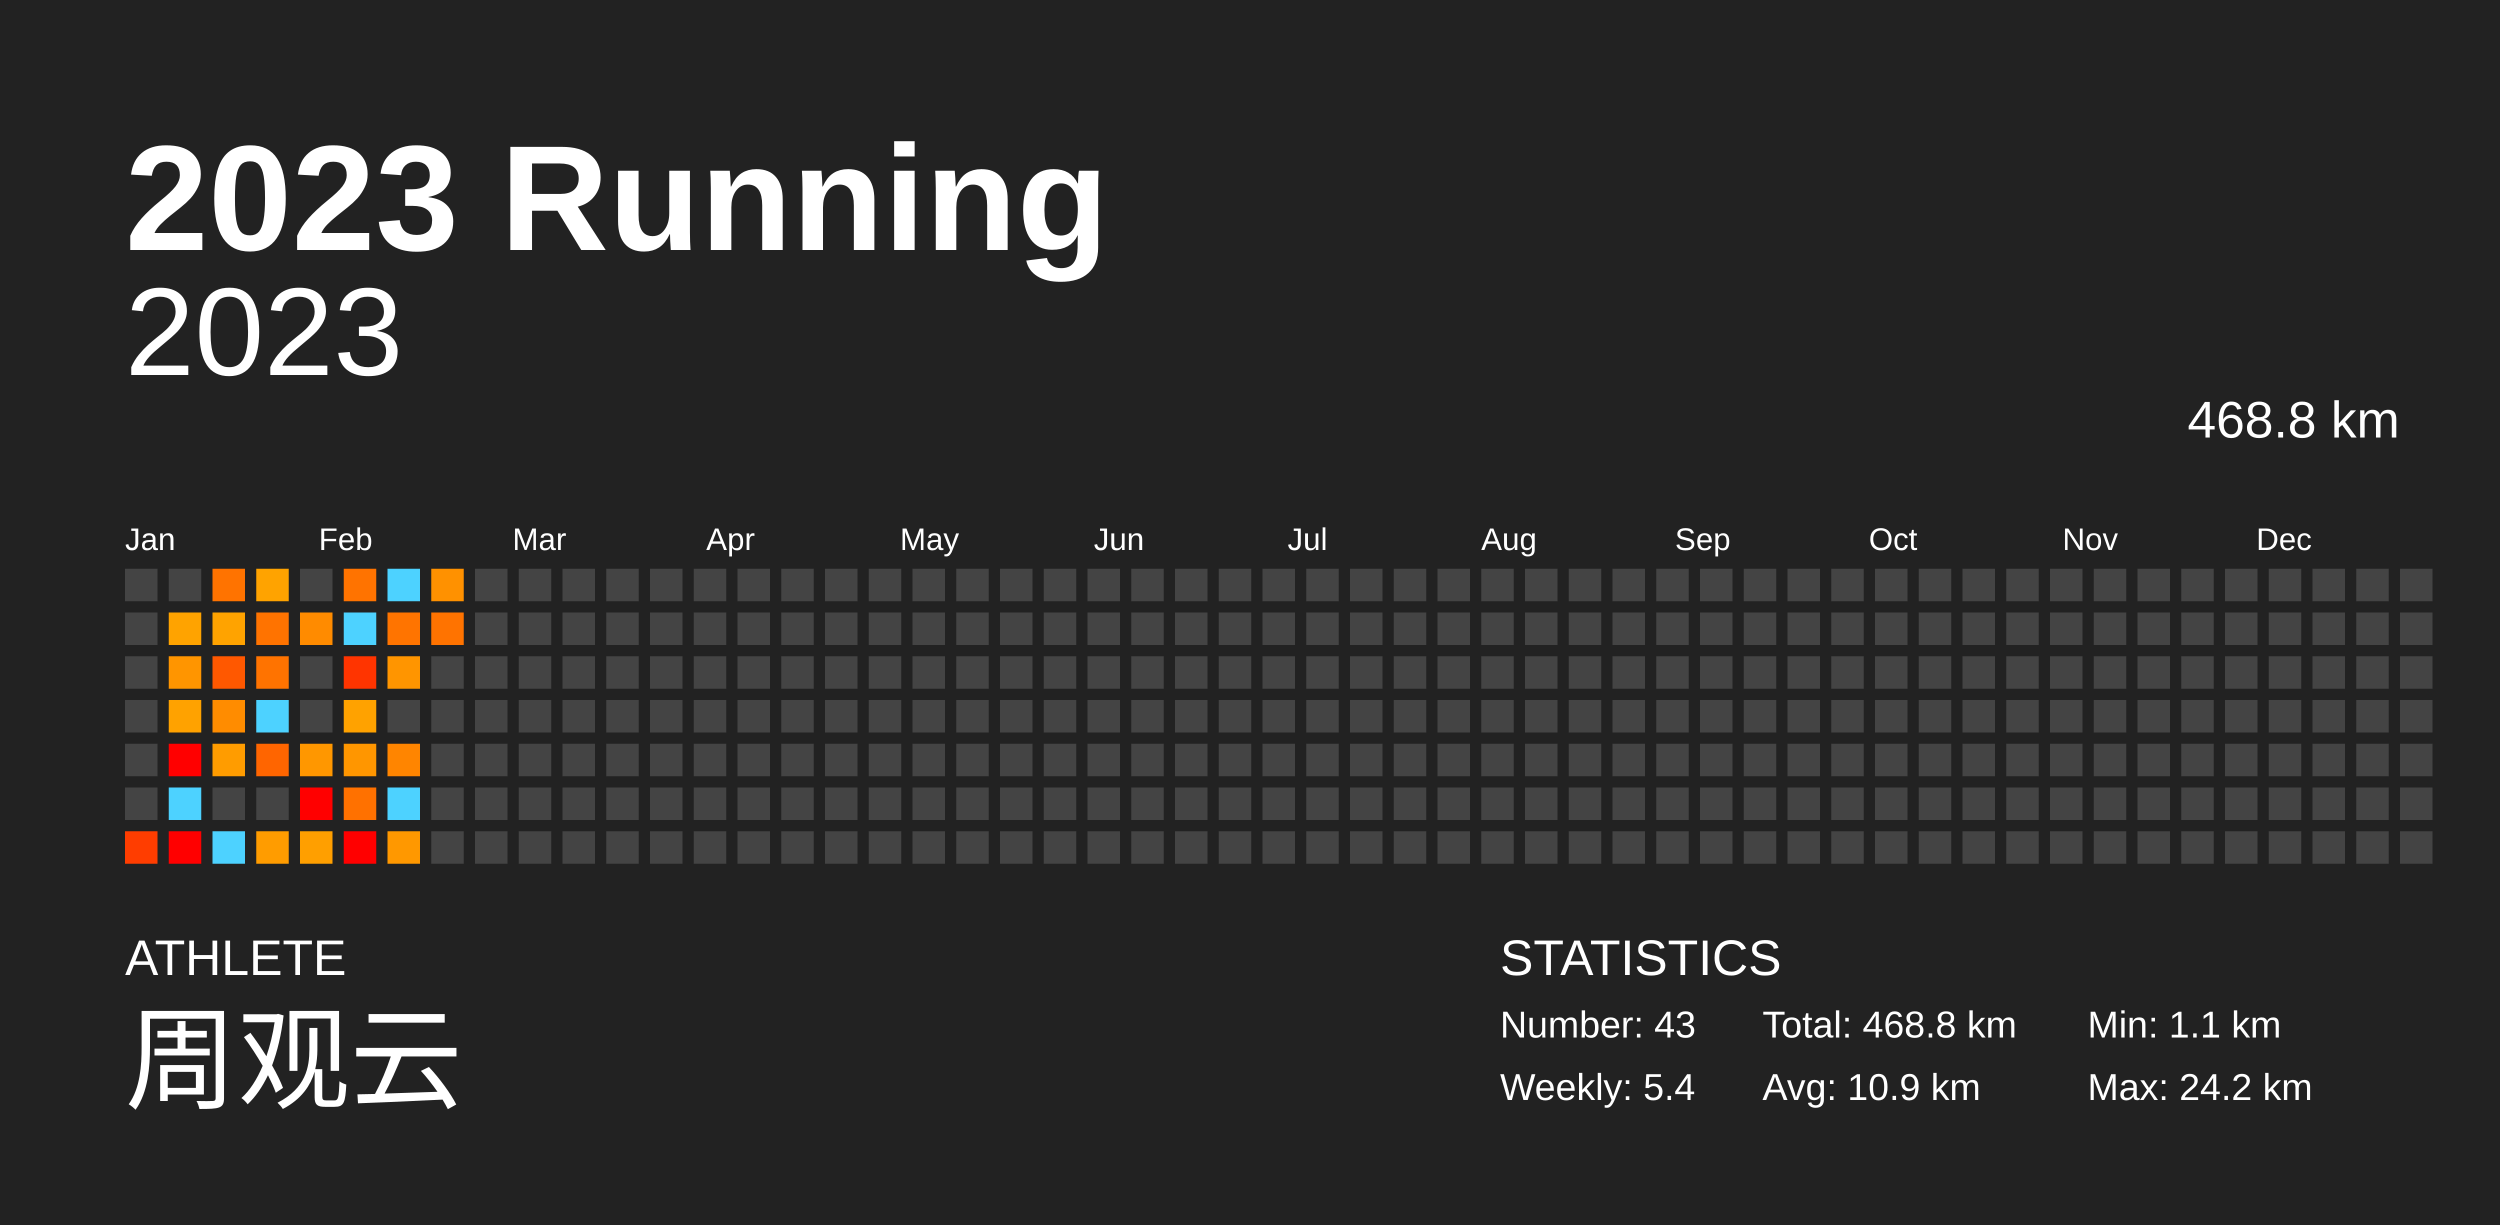
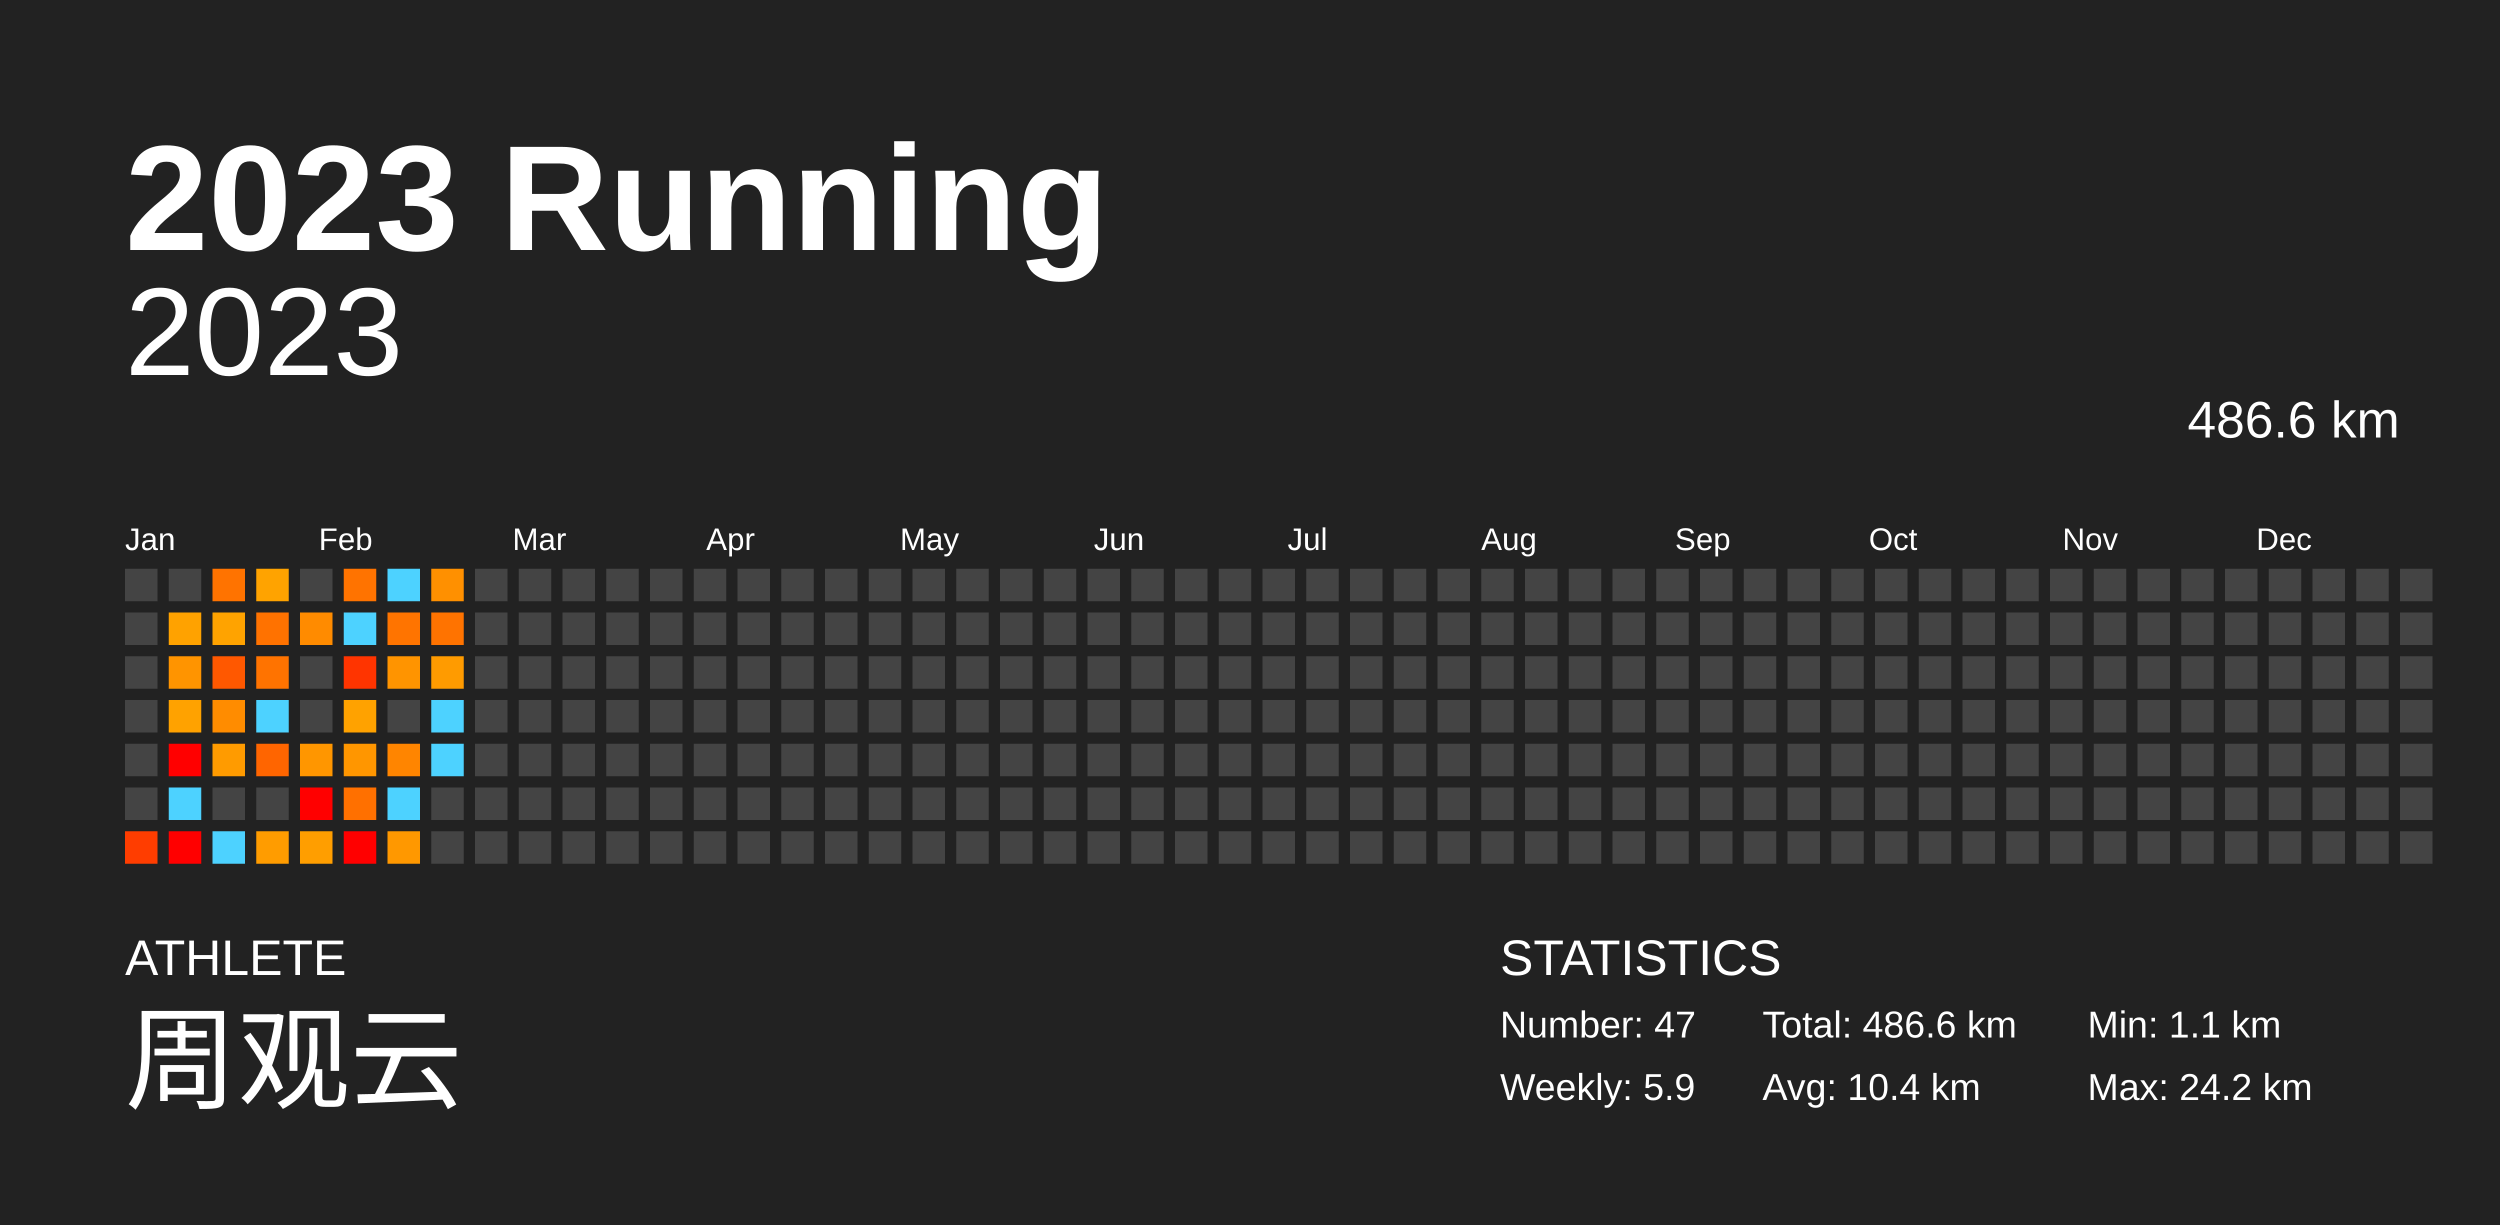
<svg xmlns="http://www.w3.org/2000/svg" baseProfile="full" height="98mm" version="1.1" viewBox="0,0,200,98" width="200mm">
  <defs />
  <rect fill="#222222" height="98" width="200" x="0" y="0" />
  <text fill="#FFFFFF" style="font-size:12px; font-family:Arial; font-weight:bold;" x="10" y="20">2023 Running</text>
  <text fill="#FFFFFF" style="font-size:4px; font-family:Arial" x="10" y="78">ATHLETE</text>
  <text fill="#FFFFFF" style="font-size:9px; font-family:Arial" x="10" y="88">周观云</text>
  <text fill="#FFFFFF" style="font-size:4px; font-family:Arial" x="120" y="78">STATISTICS</text>
-   <text fill="#FFFFFF" style="font-size:3px; font-family:Arial" x="120" y="83">Number: 43</text>
-   <text fill="#FFFFFF" style="font-size:3px; font-family:Arial" x="120" y="88">Weekly: 5.4</text>
-   <text fill="#FFFFFF" style="font-size:3px; font-family:Arial" x="141" y="83">Total: 468.8 km</text>
-   <text fill="#FFFFFF" style="font-size:3px; font-family:Arial" x="141" y="88">Avg: 10.9 km</text>
+   <text fill="#FFFFFF" style="font-size:3px; font-family:Arial" x="120" y="83">Number: 47</text>
+   <text fill="#FFFFFF" style="font-size:3px; font-family:Arial" x="120" y="88">Weekly: 5.9</text>
+   <text fill="#FFFFFF" style="font-size:3px; font-family:Arial" x="141" y="83">Total: 486.6 km</text>
+   <text fill="#FFFFFF" style="font-size:3px; font-family:Arial" x="141" y="88">Avg: 10.4 km</text>
  <text fill="#FFFFFF" style="font-size:3px; font-family:Arial" x="167" y="83">Min: 1.1 km</text>
  <text fill="#FFFFFF" style="font-size:3px; font-family:Arial" x="167" y="88">Max: 24.2 km</text>
  <text alignment-baseline="hanging" fill="#FFFFFF" style="font-size:10.0px; font-family:Arial;" x="10" y="30">2023</text>
-   <text alignment-baseline="hanging" fill="#FFFFFF" style="font-size:4.125px; font-family:Arial;" x="175" y="35">468.8 km</text>
+   <text alignment-baseline="hanging" fill="#FFFFFF" style="font-size:4.125px; font-family:Arial;" x="175" y="35">486.6 km</text>
  <text fill="#FFFFFF" style="font-size:2.5px; font-family:Arial" x="10.0" y="44">Jan</text>
  <text fill="#FFFFFF" style="font-size:2.5px; font-family:Arial" x="25.5" y="44">Feb</text>
  <text fill="#FFFFFF" style="font-size:2.5px; font-family:Arial" x="41.0" y="44">Mar</text>
  <text fill="#FFFFFF" style="font-size:2.5px; font-family:Arial" x="56.5" y="44">Apr</text>
  <text fill="#FFFFFF" style="font-size:2.5px; font-family:Arial" x="72.0" y="44">May</text>
  <text fill="#FFFFFF" style="font-size:2.5px; font-family:Arial" x="87.5" y="44">Jun</text>
  <text fill="#FFFFFF" style="font-size:2.5px; font-family:Arial" x="103.0" y="44">Jul</text>
  <text fill="#FFFFFF" style="font-size:2.5px; font-family:Arial" x="118.5" y="44">Aug</text>
  <text fill="#FFFFFF" style="font-size:2.5px; font-family:Arial" x="134.0" y="44">Sep</text>
  <text fill="#FFFFFF" style="font-size:2.5px; font-family:Arial" x="149.5" y="44">Oct</text>
  <text fill="#FFFFFF" style="font-size:2.5px; font-family:Arial" x="165.0" y="44">Nov</text>
  <text fill="#FFFFFF" style="font-size:2.5px; font-family:Arial" x="180.5" y="44">Dec</text>
  <rect fill="#444444" height="2.6" width="2.6" x="10.0" y="45.5" />
  <rect fill="#444444" height="2.6" width="2.6" x="10.0" y="49.0" />
  <rect fill="#444444" height="2.6" width="2.6" x="10.0" y="52.5" />
  <rect fill="#444444" height="2.6" width="2.6" x="10.0" y="56.0" />
  <rect fill="#444444" height="2.6" width="2.6" x="10.0" y="59.5" />
  <rect fill="#444444" height="2.6" width="2.6" x="10.0" y="63.0" />
  <rect fill="#ff3d00" height="2.6" width="2.6" x="10.0" y="66.5" />
  <rect fill="#444444" height="2.6" width="2.6" x="13.5" y="45.5" />
-   <rect fill="#ffa300" height="2.6" width="2.6" x="13.5" y="49.0" />
-   <rect fill="#ff9500" height="2.6" width="2.6" x="13.5" y="52.5" />
+   <rect fill="#ffa200" height="2.6" width="2.6" x="13.5" y="49.0" />
+   <rect fill="#ff9400" height="2.6" width="2.6" x="13.5" y="52.5" />
  <rect fill="#ffa200" height="2.6" width="2.6" x="13.5" y="56.0" />
  <rect fill="red" height="2.6" width="2.6" x="13.5" y="59.5" />
  <rect fill="#4dd2ff" height="2.6" width="2.6" x="13.5" y="63.0" />
  <rect fill="red" height="2.6" width="2.6" x="13.5" y="66.5" />
  <rect fill="#ff7300" height="2.6" width="2.6" x="17.0" y="45.5" />
  <rect fill="#ffa300" height="2.6" width="2.6" x="17.0" y="49.0" />
  <rect fill="#ff5800" height="2.6" width="2.6" x="17.0" y="52.5" />
  <rect fill="#ff8c00" height="2.6" width="2.6" x="17.0" y="56.0" />
-   <rect fill="#ff9c00" height="2.6" width="2.6" x="17.0" y="59.5" />
+   <rect fill="#ff9b00" height="2.6" width="2.6" x="17.0" y="59.5" />
  <rect fill="#444444" height="2.6" width="2.6" x="17.0" y="63.0" />
  <rect fill="#4dd2ff" height="2.6" width="2.6" x="17.0" y="66.5" />
  <rect fill="#ffa300" height="2.6" width="2.6" x="20.5" y="45.5" />
-   <rect fill="#ff7300" height="2.6" width="2.6" x="20.5" y="49.0" />
+   <rect fill="#ff7200" height="2.6" width="2.6" x="20.5" y="49.0" />
  <rect fill="#ff7300" height="2.6" width="2.6" x="20.5" y="52.5" />
  <rect fill="#4dd2ff" height="2.6" width="2.6" x="20.5" y="56.0" />
  <rect fill="#ff6500" height="2.6" width="2.6" x="20.5" y="59.5" />
  <rect fill="#444444" height="2.6" width="2.6" x="20.5" y="63.0" />
  <rect fill="#ff9c00" height="2.6" width="2.6" x="20.5" y="66.5" />
  <rect fill="#444444" height="2.6" width="2.6" x="24.0" y="45.5" />
  <rect fill="#ff8b00" height="2.6" width="2.6" x="24.0" y="49.0" />
  <rect fill="#444444" height="2.6" width="2.6" x="24.0" y="52.5" />
  <rect fill="#444444" height="2.6" width="2.6" x="24.0" y="56.0" />
-   <rect fill="#ff9700" height="2.6" width="2.6" x="24.0" y="59.5" />
+   <rect fill="#ff9600" height="2.6" width="2.6" x="24.0" y="59.5" />
  <rect fill="red" height="2.6" width="2.6" x="24.0" y="63.0" />
-   <rect fill="#ff9f00" height="2.6" width="2.6" x="24.0" y="66.5" />
+   <rect fill="#ff9e00" height="2.6" width="2.6" x="24.0" y="66.5" />
  <rect fill="#ff7300" height="2.6" width="2.6" x="27.5" y="45.5" />
  <rect fill="#4dd2ff" height="2.6" width="2.6" x="27.5" y="49.0" />
  <rect fill="#ff3400" height="2.6" width="2.6" x="27.5" y="52.5" />
  <rect fill="#ffa200" height="2.6" width="2.6" x="27.5" y="56.0" />
  <rect fill="#ff9600" height="2.6" width="2.6" x="27.5" y="59.5" />
-   <rect fill="#ff7100" height="2.6" width="2.6" x="27.5" y="63.0" />
+   <rect fill="#ff7000" height="2.6" width="2.6" x="27.5" y="63.0" />
  <rect fill="red" height="2.6" width="2.6" x="27.5" y="66.5" />
  <rect fill="#4dd2ff" height="2.6" width="2.6" x="31.0" y="45.5" />
  <rect fill="#ff7400" height="2.6" width="2.6" x="31.0" y="49.0" />
-   <rect fill="#ff9500" height="2.6" width="2.6" x="31.0" y="52.5" />
+   <rect fill="#ff9400" height="2.6" width="2.6" x="31.0" y="52.5" />
  <rect fill="#444444" height="2.6" width="2.6" x="31.0" y="56.0" />
  <rect fill="#ff8500" height="2.6" width="2.6" x="31.0" y="59.5" />
  <rect fill="#4dd2ff" height="2.6" width="2.6" x="31.0" y="63.0" />
  <rect fill="#ff9800" height="2.6" width="2.6" x="31.0" y="66.5" />
-   <rect fill="#ff9100" height="2.6" width="2.6" x="34.5" y="45.5" />
+   <rect fill="#ff9000" height="2.6" width="2.6" x="34.5" y="45.5" />
  <rect fill="#ff7300" height="2.6" width="2.6" x="34.5" y="49.0" />
-   <rect fill="#444444" height="2.6" width="2.6" x="34.5" y="52.5" />
-   <rect fill="#444444" height="2.6" width="2.6" x="34.5" y="56.0" />
-   <rect fill="#444444" height="2.6" width="2.6" x="34.5" y="59.5" />
+   <rect fill="#ff9b00" height="2.6" width="2.6" x="34.5" y="52.5" />
+   <rect fill="#4dd2ff" height="2.6" width="2.6" x="34.5" y="56.0" />
+   <rect fill="#4dd2ff" height="2.6" width="2.6" x="34.5" y="59.5" />
  <rect fill="#444444" height="2.6" width="2.6" x="34.5" y="63.0" />
  <rect fill="#444444" height="2.6" width="2.6" x="34.5" y="66.5" />
  <rect fill="#444444" height="2.6" width="2.6" x="38.0" y="45.5" />
  <rect fill="#444444" height="2.6" width="2.6" x="38.0" y="49.0" />
  <rect fill="#444444" height="2.6" width="2.6" x="38.0" y="52.5" />
  <rect fill="#444444" height="2.6" width="2.6" x="38.0" y="56.0" />
  <rect fill="#444444" height="2.6" width="2.6" x="38.0" y="59.5" />
  <rect fill="#444444" height="2.6" width="2.6" x="38.0" y="63.0" />
  <rect fill="#444444" height="2.6" width="2.6" x="38.0" y="66.5" />
  <rect fill="#444444" height="2.6" width="2.6" x="41.5" y="45.5" />
  <rect fill="#444444" height="2.6" width="2.6" x="41.5" y="49.0" />
  <rect fill="#444444" height="2.6" width="2.6" x="41.5" y="52.5" />
  <rect fill="#444444" height="2.6" width="2.6" x="41.5" y="56.0" />
  <rect fill="#444444" height="2.6" width="2.6" x="41.5" y="59.5" />
  <rect fill="#444444" height="2.6" width="2.6" x="41.5" y="63.0" />
  <rect fill="#444444" height="2.6" width="2.6" x="41.5" y="66.5" />
  <rect fill="#444444" height="2.6" width="2.6" x="45.0" y="45.5" />
  <rect fill="#444444" height="2.6" width="2.6" x="45.0" y="49.0" />
  <rect fill="#444444" height="2.6" width="2.6" x="45.0" y="52.5" />
  <rect fill="#444444" height="2.6" width="2.6" x="45.0" y="56.0" />
  <rect fill="#444444" height="2.6" width="2.6" x="45.0" y="59.5" />
  <rect fill="#444444" height="2.6" width="2.6" x="45.0" y="63.0" />
  <rect fill="#444444" height="2.6" width="2.6" x="45.0" y="66.5" />
  <rect fill="#444444" height="2.6" width="2.6" x="48.5" y="45.5" />
  <rect fill="#444444" height="2.6" width="2.6" x="48.5" y="49.0" />
  <rect fill="#444444" height="2.6" width="2.6" x="48.5" y="52.5" />
  <rect fill="#444444" height="2.6" width="2.6" x="48.5" y="56.0" />
  <rect fill="#444444" height="2.6" width="2.6" x="48.5" y="59.5" />
  <rect fill="#444444" height="2.6" width="2.6" x="48.5" y="63.0" />
  <rect fill="#444444" height="2.6" width="2.6" x="48.5" y="66.5" />
  <rect fill="#444444" height="2.6" width="2.6" x="52.0" y="45.5" />
  <rect fill="#444444" height="2.6" width="2.6" x="52.0" y="49.0" />
  <rect fill="#444444" height="2.6" width="2.6" x="52.0" y="52.5" />
  <rect fill="#444444" height="2.6" width="2.6" x="52.0" y="56.0" />
  <rect fill="#444444" height="2.6" width="2.6" x="52.0" y="59.5" />
  <rect fill="#444444" height="2.6" width="2.6" x="52.0" y="63.0" />
  <rect fill="#444444" height="2.6" width="2.6" x="52.0" y="66.5" />
  <rect fill="#444444" height="2.6" width="2.6" x="55.5" y="45.5" />
  <rect fill="#444444" height="2.6" width="2.6" x="55.5" y="49.0" />
  <rect fill="#444444" height="2.6" width="2.6" x="55.5" y="52.5" />
  <rect fill="#444444" height="2.6" width="2.6" x="55.5" y="56.0" />
  <rect fill="#444444" height="2.6" width="2.6" x="55.5" y="59.5" />
  <rect fill="#444444" height="2.6" width="2.6" x="55.5" y="63.0" />
  <rect fill="#444444" height="2.6" width="2.6" x="55.5" y="66.5" />
  <rect fill="#444444" height="2.6" width="2.6" x="59.0" y="45.5" />
  <rect fill="#444444" height="2.6" width="2.6" x="59.0" y="49.0" />
  <rect fill="#444444" height="2.6" width="2.6" x="59.0" y="52.5" />
  <rect fill="#444444" height="2.6" width="2.6" x="59.0" y="56.0" />
  <rect fill="#444444" height="2.6" width="2.6" x="59.0" y="59.5" />
  <rect fill="#444444" height="2.6" width="2.6" x="59.0" y="63.0" />
  <rect fill="#444444" height="2.6" width="2.6" x="59.0" y="66.5" />
  <rect fill="#444444" height="2.6" width="2.6" x="62.5" y="45.5" />
  <rect fill="#444444" height="2.6" width="2.6" x="62.5" y="49.0" />
  <rect fill="#444444" height="2.6" width="2.6" x="62.5" y="52.5" />
  <rect fill="#444444" height="2.6" width="2.6" x="62.5" y="56.0" />
  <rect fill="#444444" height="2.6" width="2.6" x="62.5" y="59.5" />
  <rect fill="#444444" height="2.6" width="2.6" x="62.5" y="63.0" />
  <rect fill="#444444" height="2.6" width="2.6" x="62.5" y="66.5" />
  <rect fill="#444444" height="2.6" width="2.6" x="66.0" y="45.5" />
  <rect fill="#444444" height="2.6" width="2.6" x="66.0" y="49.0" />
  <rect fill="#444444" height="2.6" width="2.6" x="66.0" y="52.5" />
  <rect fill="#444444" height="2.6" width="2.6" x="66.0" y="56.0" />
  <rect fill="#444444" height="2.6" width="2.6" x="66.0" y="59.5" />
  <rect fill="#444444" height="2.6" width="2.6" x="66.0" y="63.0" />
  <rect fill="#444444" height="2.6" width="2.6" x="66.0" y="66.5" />
  <rect fill="#444444" height="2.6" width="2.6" x="69.5" y="45.5" />
  <rect fill="#444444" height="2.6" width="2.6" x="69.5" y="49.0" />
  <rect fill="#444444" height="2.6" width="2.6" x="69.5" y="52.5" />
  <rect fill="#444444" height="2.6" width="2.6" x="69.5" y="56.0" />
  <rect fill="#444444" height="2.6" width="2.6" x="69.5" y="59.5" />
  <rect fill="#444444" height="2.6" width="2.6" x="69.5" y="63.0" />
  <rect fill="#444444" height="2.6" width="2.6" x="69.5" y="66.5" />
  <rect fill="#444444" height="2.6" width="2.6" x="73.0" y="45.5" />
  <rect fill="#444444" height="2.6" width="2.6" x="73.0" y="49.0" />
  <rect fill="#444444" height="2.6" width="2.6" x="73.0" y="52.5" />
  <rect fill="#444444" height="2.6" width="2.6" x="73.0" y="56.0" />
  <rect fill="#444444" height="2.6" width="2.6" x="73.0" y="59.5" />
  <rect fill="#444444" height="2.6" width="2.6" x="73.0" y="63.0" />
  <rect fill="#444444" height="2.6" width="2.6" x="73.0" y="66.5" />
  <rect fill="#444444" height="2.6" width="2.6" x="76.5" y="45.5" />
  <rect fill="#444444" height="2.6" width="2.6" x="76.5" y="49.0" />
  <rect fill="#444444" height="2.6" width="2.6" x="76.5" y="52.5" />
  <rect fill="#444444" height="2.6" width="2.6" x="76.5" y="56.0" />
  <rect fill="#444444" height="2.6" width="2.6" x="76.5" y="59.5" />
  <rect fill="#444444" height="2.6" width="2.6" x="76.5" y="63.0" />
  <rect fill="#444444" height="2.6" width="2.6" x="76.5" y="66.5" />
  <rect fill="#444444" height="2.6" width="2.6" x="80.0" y="45.5" />
  <rect fill="#444444" height="2.6" width="2.6" x="80.0" y="49.0" />
  <rect fill="#444444" height="2.6" width="2.6" x="80.0" y="52.5" />
  <rect fill="#444444" height="2.6" width="2.6" x="80.0" y="56.0" />
  <rect fill="#444444" height="2.6" width="2.6" x="80.0" y="59.5" />
  <rect fill="#444444" height="2.6" width="2.6" x="80.0" y="63.0" />
  <rect fill="#444444" height="2.6" width="2.6" x="80.0" y="66.5" />
  <rect fill="#444444" height="2.6" width="2.6" x="83.5" y="45.5" />
  <rect fill="#444444" height="2.6" width="2.6" x="83.5" y="49.0" />
  <rect fill="#444444" height="2.6" width="2.6" x="83.5" y="52.5" />
  <rect fill="#444444" height="2.6" width="2.6" x="83.5" y="56.0" />
  <rect fill="#444444" height="2.6" width="2.6" x="83.5" y="59.5" />
  <rect fill="#444444" height="2.6" width="2.6" x="83.5" y="63.0" />
  <rect fill="#444444" height="2.6" width="2.6" x="83.5" y="66.5" />
  <rect fill="#444444" height="2.6" width="2.6" x="87.0" y="45.5" />
  <rect fill="#444444" height="2.6" width="2.6" x="87.0" y="49.0" />
  <rect fill="#444444" height="2.6" width="2.6" x="87.0" y="52.5" />
  <rect fill="#444444" height="2.6" width="2.6" x="87.0" y="56.0" />
  <rect fill="#444444" height="2.6" width="2.6" x="87.0" y="59.5" />
  <rect fill="#444444" height="2.6" width="2.6" x="87.0" y="63.0" />
  <rect fill="#444444" height="2.6" width="2.6" x="87.0" y="66.5" />
  <rect fill="#444444" height="2.6" width="2.6" x="90.5" y="45.5" />
  <rect fill="#444444" height="2.6" width="2.6" x="90.5" y="49.0" />
  <rect fill="#444444" height="2.6" width="2.6" x="90.5" y="52.5" />
  <rect fill="#444444" height="2.6" width="2.6" x="90.5" y="56.0" />
  <rect fill="#444444" height="2.6" width="2.6" x="90.5" y="59.5" />
  <rect fill="#444444" height="2.6" width="2.6" x="90.5" y="63.0" />
  <rect fill="#444444" height="2.6" width="2.6" x="90.5" y="66.5" />
  <rect fill="#444444" height="2.6" width="2.6" x="94.0" y="45.5" />
  <rect fill="#444444" height="2.6" width="2.6" x="94.0" y="49.0" />
  <rect fill="#444444" height="2.6" width="2.6" x="94.0" y="52.5" />
  <rect fill="#444444" height="2.6" width="2.6" x="94.0" y="56.0" />
  <rect fill="#444444" height="2.6" width="2.6" x="94.0" y="59.5" />
  <rect fill="#444444" height="2.6" width="2.6" x="94.0" y="63.0" />
  <rect fill="#444444" height="2.6" width="2.6" x="94.0" y="66.5" />
  <rect fill="#444444" height="2.6" width="2.6" x="97.5" y="45.5" />
  <rect fill="#444444" height="2.6" width="2.6" x="97.5" y="49.0" />
  <rect fill="#444444" height="2.6" width="2.6" x="97.5" y="52.5" />
  <rect fill="#444444" height="2.6" width="2.6" x="97.5" y="56.0" />
  <rect fill="#444444" height="2.6" width="2.6" x="97.5" y="59.5" />
  <rect fill="#444444" height="2.6" width="2.6" x="97.5" y="63.0" />
  <rect fill="#444444" height="2.6" width="2.6" x="97.5" y="66.5" />
  <rect fill="#444444" height="2.6" width="2.6" x="101.0" y="45.5" />
  <rect fill="#444444" height="2.6" width="2.6" x="101.0" y="49.0" />
  <rect fill="#444444" height="2.6" width="2.6" x="101.0" y="52.5" />
  <rect fill="#444444" height="2.6" width="2.6" x="101.0" y="56.0" />
  <rect fill="#444444" height="2.6" width="2.6" x="101.0" y="59.5" />
  <rect fill="#444444" height="2.6" width="2.6" x="101.0" y="63.0" />
  <rect fill="#444444" height="2.6" width="2.6" x="101.0" y="66.5" />
  <rect fill="#444444" height="2.6" width="2.6" x="104.5" y="45.5" />
  <rect fill="#444444" height="2.6" width="2.6" x="104.5" y="49.0" />
  <rect fill="#444444" height="2.6" width="2.6" x="104.5" y="52.5" />
  <rect fill="#444444" height="2.6" width="2.6" x="104.5" y="56.0" />
  <rect fill="#444444" height="2.6" width="2.6" x="104.5" y="59.5" />
  <rect fill="#444444" height="2.6" width="2.6" x="104.5" y="63.0" />
  <rect fill="#444444" height="2.6" width="2.6" x="104.5" y="66.5" />
  <rect fill="#444444" height="2.6" width="2.6" x="108.0" y="45.5" />
  <rect fill="#444444" height="2.6" width="2.6" x="108.0" y="49.0" />
  <rect fill="#444444" height="2.6" width="2.6" x="108.0" y="52.5" />
  <rect fill="#444444" height="2.6" width="2.6" x="108.0" y="56.0" />
  <rect fill="#444444" height="2.6" width="2.6" x="108.0" y="59.5" />
  <rect fill="#444444" height="2.6" width="2.6" x="108.0" y="63.0" />
  <rect fill="#444444" height="2.6" width="2.6" x="108.0" y="66.5" />
  <rect fill="#444444" height="2.6" width="2.6" x="111.5" y="45.5" />
  <rect fill="#444444" height="2.6" width="2.6" x="111.5" y="49.0" />
  <rect fill="#444444" height="2.6" width="2.6" x="111.5" y="52.5" />
  <rect fill="#444444" height="2.6" width="2.6" x="111.5" y="56.0" />
  <rect fill="#444444" height="2.6" width="2.6" x="111.5" y="59.5" />
  <rect fill="#444444" height="2.6" width="2.6" x="111.5" y="63.0" />
  <rect fill="#444444" height="2.6" width="2.6" x="111.5" y="66.5" />
  <rect fill="#444444" height="2.6" width="2.6" x="115.0" y="45.5" />
  <rect fill="#444444" height="2.6" width="2.6" x="115.0" y="49.0" />
  <rect fill="#444444" height="2.6" width="2.6" x="115.0" y="52.5" />
  <rect fill="#444444" height="2.6" width="2.6" x="115.0" y="56.0" />
  <rect fill="#444444" height="2.6" width="2.6" x="115.0" y="59.5" />
  <rect fill="#444444" height="2.6" width="2.6" x="115.0" y="63.0" />
  <rect fill="#444444" height="2.6" width="2.6" x="115.0" y="66.5" />
  <rect fill="#444444" height="2.6" width="2.6" x="118.5" y="45.5" />
  <rect fill="#444444" height="2.6" width="2.6" x="118.5" y="49.0" />
  <rect fill="#444444" height="2.6" width="2.6" x="118.5" y="52.5" />
  <rect fill="#444444" height="2.6" width="2.6" x="118.5" y="56.0" />
  <rect fill="#444444" height="2.6" width="2.6" x="118.5" y="59.5" />
  <rect fill="#444444" height="2.6" width="2.6" x="118.5" y="63.0" />
  <rect fill="#444444" height="2.6" width="2.6" x="118.5" y="66.5" />
  <rect fill="#444444" height="2.6" width="2.6" x="122.0" y="45.5" />
  <rect fill="#444444" height="2.6" width="2.6" x="122.0" y="49.0" />
  <rect fill="#444444" height="2.6" width="2.6" x="122.0" y="52.5" />
  <rect fill="#444444" height="2.6" width="2.6" x="122.0" y="56.0" />
  <rect fill="#444444" height="2.6" width="2.6" x="122.0" y="59.5" />
  <rect fill="#444444" height="2.6" width="2.6" x="122.0" y="63.0" />
  <rect fill="#444444" height="2.6" width="2.6" x="122.0" y="66.5" />
  <rect fill="#444444" height="2.6" width="2.6" x="125.5" y="45.5" />
  <rect fill="#444444" height="2.6" width="2.6" x="125.5" y="49.0" />
  <rect fill="#444444" height="2.6" width="2.6" x="125.5" y="52.5" />
  <rect fill="#444444" height="2.6" width="2.6" x="125.5" y="56.0" />
  <rect fill="#444444" height="2.6" width="2.6" x="125.5" y="59.5" />
  <rect fill="#444444" height="2.6" width="2.6" x="125.5" y="63.0" />
  <rect fill="#444444" height="2.6" width="2.6" x="125.5" y="66.5" />
  <rect fill="#444444" height="2.6" width="2.6" x="129.0" y="45.5" />
  <rect fill="#444444" height="2.6" width="2.6" x="129.0" y="49.0" />
  <rect fill="#444444" height="2.6" width="2.6" x="129.0" y="52.5" />
  <rect fill="#444444" height="2.6" width="2.6" x="129.0" y="56.0" />
  <rect fill="#444444" height="2.6" width="2.6" x="129.0" y="59.5" />
  <rect fill="#444444" height="2.6" width="2.6" x="129.0" y="63.0" />
  <rect fill="#444444" height="2.6" width="2.6" x="129.0" y="66.5" />
  <rect fill="#444444" height="2.6" width="2.6" x="132.5" y="45.5" />
  <rect fill="#444444" height="2.6" width="2.6" x="132.5" y="49.0" />
  <rect fill="#444444" height="2.6" width="2.6" x="132.5" y="52.5" />
  <rect fill="#444444" height="2.6" width="2.6" x="132.5" y="56.0" />
  <rect fill="#444444" height="2.6" width="2.6" x="132.5" y="59.5" />
  <rect fill="#444444" height="2.6" width="2.6" x="132.5" y="63.0" />
  <rect fill="#444444" height="2.6" width="2.6" x="132.5" y="66.5" />
  <rect fill="#444444" height="2.6" width="2.6" x="136.0" y="45.5" />
  <rect fill="#444444" height="2.6" width="2.6" x="136.0" y="49.0" />
  <rect fill="#444444" height="2.6" width="2.6" x="136.0" y="52.5" />
  <rect fill="#444444" height="2.6" width="2.6" x="136.0" y="56.0" />
  <rect fill="#444444" height="2.6" width="2.6" x="136.0" y="59.5" />
  <rect fill="#444444" height="2.6" width="2.6" x="136.0" y="63.0" />
  <rect fill="#444444" height="2.6" width="2.6" x="136.0" y="66.5" />
  <rect fill="#444444" height="2.6" width="2.6" x="139.5" y="45.5" />
  <rect fill="#444444" height="2.6" width="2.6" x="139.5" y="49.0" />
  <rect fill="#444444" height="2.6" width="2.6" x="139.5" y="52.5" />
  <rect fill="#444444" height="2.6" width="2.6" x="139.5" y="56.0" />
  <rect fill="#444444" height="2.6" width="2.6" x="139.5" y="59.5" />
  <rect fill="#444444" height="2.6" width="2.6" x="139.5" y="63.0" />
  <rect fill="#444444" height="2.6" width="2.6" x="139.5" y="66.5" />
  <rect fill="#444444" height="2.6" width="2.6" x="143.0" y="45.5" />
  <rect fill="#444444" height="2.6" width="2.6" x="143.0" y="49.0" />
  <rect fill="#444444" height="2.6" width="2.6" x="143.0" y="52.5" />
  <rect fill="#444444" height="2.6" width="2.6" x="143.0" y="56.0" />
  <rect fill="#444444" height="2.6" width="2.6" x="143.0" y="59.5" />
  <rect fill="#444444" height="2.6" width="2.6" x="143.0" y="63.0" />
  <rect fill="#444444" height="2.6" width="2.6" x="143.0" y="66.5" />
  <rect fill="#444444" height="2.6" width="2.6" x="146.5" y="45.5" />
  <rect fill="#444444" height="2.6" width="2.6" x="146.5" y="49.0" />
  <rect fill="#444444" height="2.6" width="2.6" x="146.5" y="52.5" />
  <rect fill="#444444" height="2.6" width="2.6" x="146.5" y="56.0" />
  <rect fill="#444444" height="2.6" width="2.6" x="146.5" y="59.5" />
  <rect fill="#444444" height="2.6" width="2.6" x="146.5" y="63.0" />
  <rect fill="#444444" height="2.6" width="2.6" x="146.5" y="66.5" />
  <rect fill="#444444" height="2.6" width="2.6" x="150.0" y="45.5" />
  <rect fill="#444444" height="2.6" width="2.6" x="150.0" y="49.0" />
  <rect fill="#444444" height="2.6" width="2.6" x="150.0" y="52.5" />
  <rect fill="#444444" height="2.6" width="2.6" x="150.0" y="56.0" />
  <rect fill="#444444" height="2.6" width="2.6" x="150.0" y="59.5" />
  <rect fill="#444444" height="2.6" width="2.6" x="150.0" y="63.0" />
  <rect fill="#444444" height="2.6" width="2.6" x="150.0" y="66.5" />
  <rect fill="#444444" height="2.6" width="2.6" x="153.5" y="45.5" />
  <rect fill="#444444" height="2.6" width="2.6" x="153.5" y="49.0" />
  <rect fill="#444444" height="2.6" width="2.6" x="153.5" y="52.5" />
  <rect fill="#444444" height="2.6" width="2.6" x="153.5" y="56.0" />
  <rect fill="#444444" height="2.6" width="2.6" x="153.5" y="59.5" />
  <rect fill="#444444" height="2.6" width="2.6" x="153.5" y="63.0" />
  <rect fill="#444444" height="2.6" width="2.6" x="153.5" y="66.5" />
  <rect fill="#444444" height="2.6" width="2.6" x="157.0" y="45.5" />
  <rect fill="#444444" height="2.6" width="2.6" x="157.0" y="49.0" />
  <rect fill="#444444" height="2.6" width="2.6" x="157.0" y="52.5" />
  <rect fill="#444444" height="2.6" width="2.6" x="157.0" y="56.0" />
  <rect fill="#444444" height="2.6" width="2.6" x="157.0" y="59.5" />
  <rect fill="#444444" height="2.6" width="2.6" x="157.0" y="63.0" />
  <rect fill="#444444" height="2.6" width="2.6" x="157.0" y="66.5" />
  <rect fill="#444444" height="2.6" width="2.6" x="160.5" y="45.5" />
  <rect fill="#444444" height="2.6" width="2.6" x="160.5" y="49.0" />
  <rect fill="#444444" height="2.6" width="2.6" x="160.5" y="52.5" />
  <rect fill="#444444" height="2.6" width="2.6" x="160.5" y="56.0" />
  <rect fill="#444444" height="2.6" width="2.6" x="160.5" y="59.5" />
  <rect fill="#444444" height="2.6" width="2.6" x="160.5" y="63.0" />
  <rect fill="#444444" height="2.6" width="2.6" x="160.5" y="66.5" />
  <rect fill="#444444" height="2.6" width="2.6" x="164.0" y="45.5" />
  <rect fill="#444444" height="2.6" width="2.6" x="164.0" y="49.0" />
  <rect fill="#444444" height="2.6" width="2.6" x="164.0" y="52.5" />
  <rect fill="#444444" height="2.6" width="2.6" x="164.0" y="56.0" />
  <rect fill="#444444" height="2.6" width="2.6" x="164.0" y="59.5" />
  <rect fill="#444444" height="2.6" width="2.6" x="164.0" y="63.0" />
  <rect fill="#444444" height="2.6" width="2.6" x="164.0" y="66.5" />
  <rect fill="#444444" height="2.6" width="2.6" x="167.5" y="45.5" />
  <rect fill="#444444" height="2.6" width="2.6" x="167.5" y="49.0" />
  <rect fill="#444444" height="2.6" width="2.6" x="167.5" y="52.5" />
  <rect fill="#444444" height="2.6" width="2.6" x="167.5" y="56.0" />
  <rect fill="#444444" height="2.6" width="2.6" x="167.5" y="59.5" />
  <rect fill="#444444" height="2.6" width="2.6" x="167.5" y="63.0" />
  <rect fill="#444444" height="2.6" width="2.6" x="167.5" y="66.5" />
  <rect fill="#444444" height="2.6" width="2.6" x="171.0" y="45.5" />
  <rect fill="#444444" height="2.6" width="2.6" x="171.0" y="49.0" />
  <rect fill="#444444" height="2.6" width="2.6" x="171.0" y="52.5" />
  <rect fill="#444444" height="2.6" width="2.6" x="171.0" y="56.0" />
  <rect fill="#444444" height="2.6" width="2.6" x="171.0" y="59.5" />
  <rect fill="#444444" height="2.6" width="2.6" x="171.0" y="63.0" />
  <rect fill="#444444" height="2.6" width="2.6" x="171.0" y="66.5" />
  <rect fill="#444444" height="2.6" width="2.6" x="174.5" y="45.5" />
  <rect fill="#444444" height="2.6" width="2.6" x="174.5" y="49.0" />
  <rect fill="#444444" height="2.6" width="2.6" x="174.5" y="52.5" />
  <rect fill="#444444" height="2.6" width="2.6" x="174.5" y="56.0" />
  <rect fill="#444444" height="2.6" width="2.6" x="174.5" y="59.5" />
  <rect fill="#444444" height="2.6" width="2.6" x="174.5" y="63.0" />
  <rect fill="#444444" height="2.6" width="2.6" x="174.5" y="66.5" />
  <rect fill="#444444" height="2.6" width="2.6" x="178.0" y="45.5" />
  <rect fill="#444444" height="2.6" width="2.6" x="178.0" y="49.0" />
  <rect fill="#444444" height="2.6" width="2.6" x="178.0" y="52.5" />
  <rect fill="#444444" height="2.6" width="2.6" x="178.0" y="56.0" />
  <rect fill="#444444" height="2.6" width="2.6" x="178.0" y="59.5" />
  <rect fill="#444444" height="2.6" width="2.6" x="178.0" y="63.0" />
  <rect fill="#444444" height="2.6" width="2.6" x="178.0" y="66.5" />
  <rect fill="#444444" height="2.6" width="2.6" x="181.5" y="45.5" />
  <rect fill="#444444" height="2.6" width="2.6" x="181.5" y="49.0" />
  <rect fill="#444444" height="2.6" width="2.6" x="181.5" y="52.5" />
  <rect fill="#444444" height="2.6" width="2.6" x="181.5" y="56.0" />
  <rect fill="#444444" height="2.6" width="2.6" x="181.5" y="59.5" />
  <rect fill="#444444" height="2.6" width="2.6" x="181.5" y="63.0" />
  <rect fill="#444444" height="2.6" width="2.6" x="181.5" y="66.5" />
  <rect fill="#444444" height="2.6" width="2.6" x="185.0" y="45.5" />
  <rect fill="#444444" height="2.6" width="2.6" x="185.0" y="49.0" />
  <rect fill="#444444" height="2.6" width="2.6" x="185.0" y="52.5" />
  <rect fill="#444444" height="2.6" width="2.6" x="185.0" y="56.0" />
  <rect fill="#444444" height="2.6" width="2.6" x="185.0" y="59.5" />
  <rect fill="#444444" height="2.6" width="2.6" x="185.0" y="63.0" />
  <rect fill="#444444" height="2.6" width="2.6" x="185.0" y="66.5" />
  <rect fill="#444444" height="2.6" width="2.6" x="188.5" y="45.5" />
  <rect fill="#444444" height="2.6" width="2.6" x="188.5" y="49.0" />
  <rect fill="#444444" height="2.6" width="2.6" x="188.5" y="52.5" />
  <rect fill="#444444" height="2.6" width="2.6" x="188.5" y="56.0" />
  <rect fill="#444444" height="2.6" width="2.6" x="188.5" y="59.5" />
  <rect fill="#444444" height="2.6" width="2.6" x="188.5" y="63.0" />
  <rect fill="#444444" height="2.6" width="2.6" x="188.5" y="66.5" />
  <rect fill="#444444" height="2.6" width="2.6" x="192.0" y="45.5" />
  <rect fill="#444444" height="2.6" width="2.6" x="192.0" y="49.0" />
  <rect fill="#444444" height="2.6" width="2.6" x="192.0" y="52.5" />
  <rect fill="#444444" height="2.6" width="2.6" x="192.0" y="56.0" />
  <rect fill="#444444" height="2.6" width="2.6" x="192.0" y="59.5" />
  <rect fill="#444444" height="2.6" width="2.6" x="192.0" y="63.0" />
  <rect fill="#444444" height="2.6" width="2.6" x="192.0" y="66.5" />
</svg>
